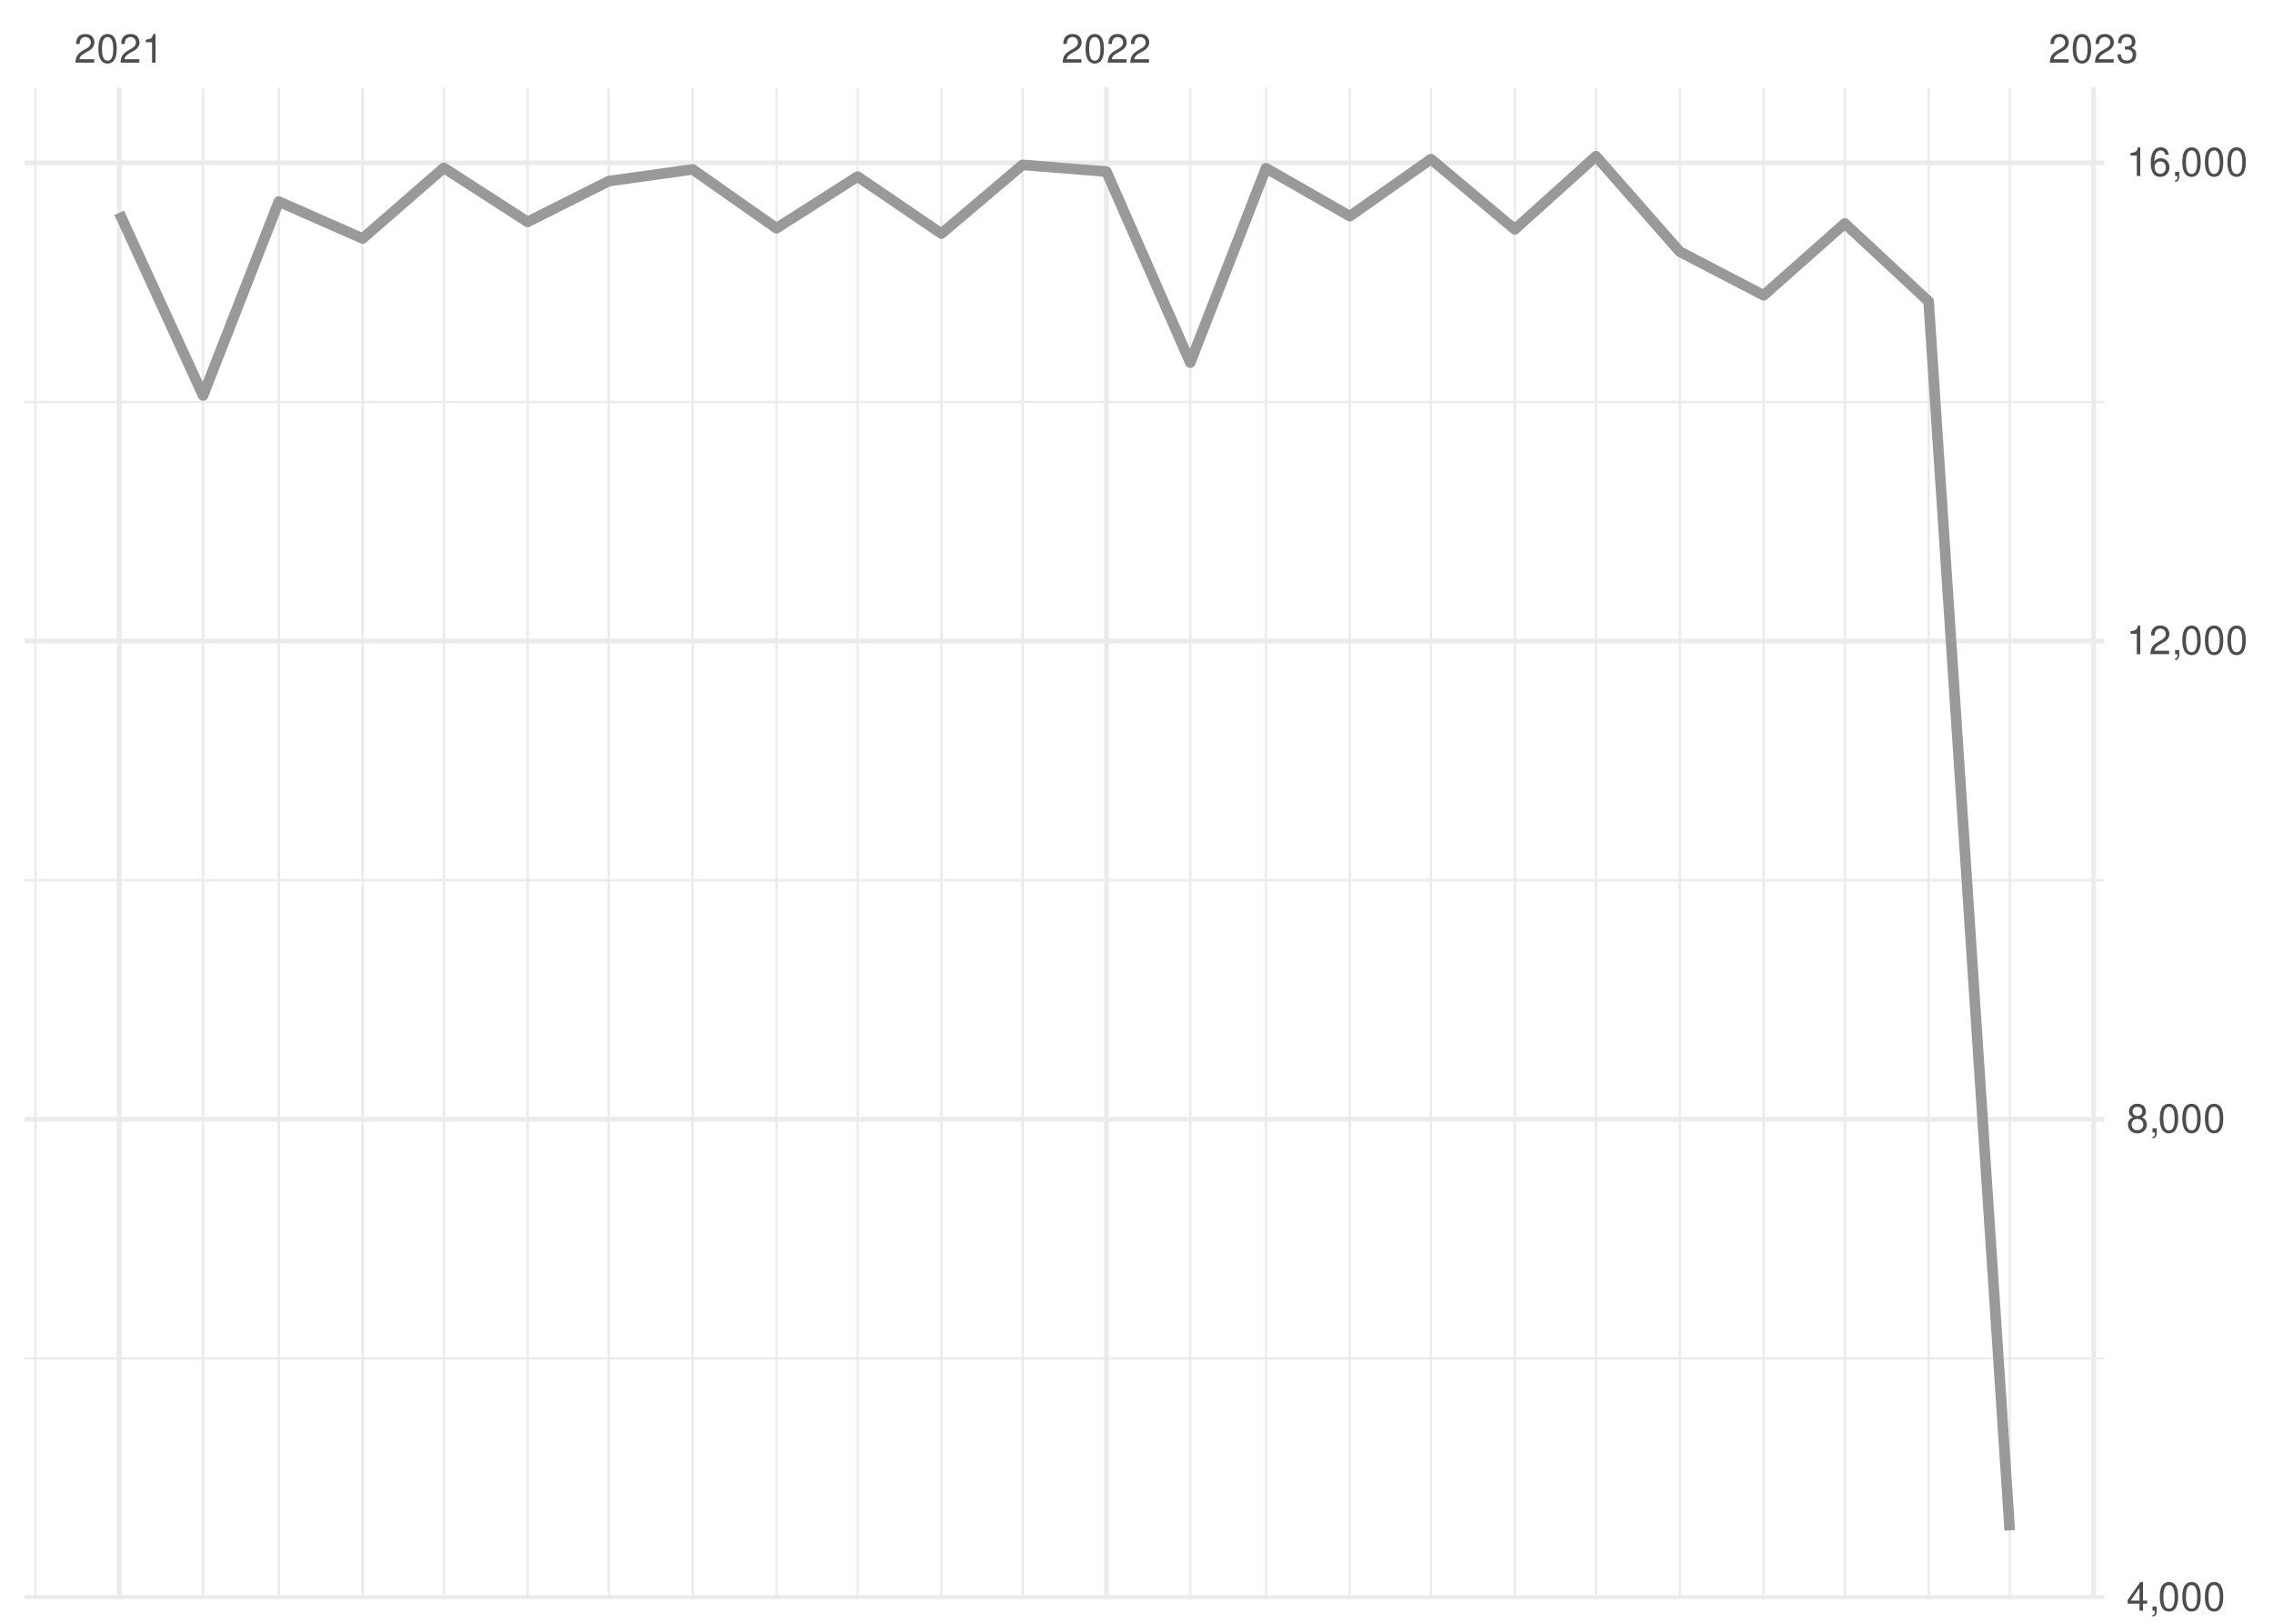
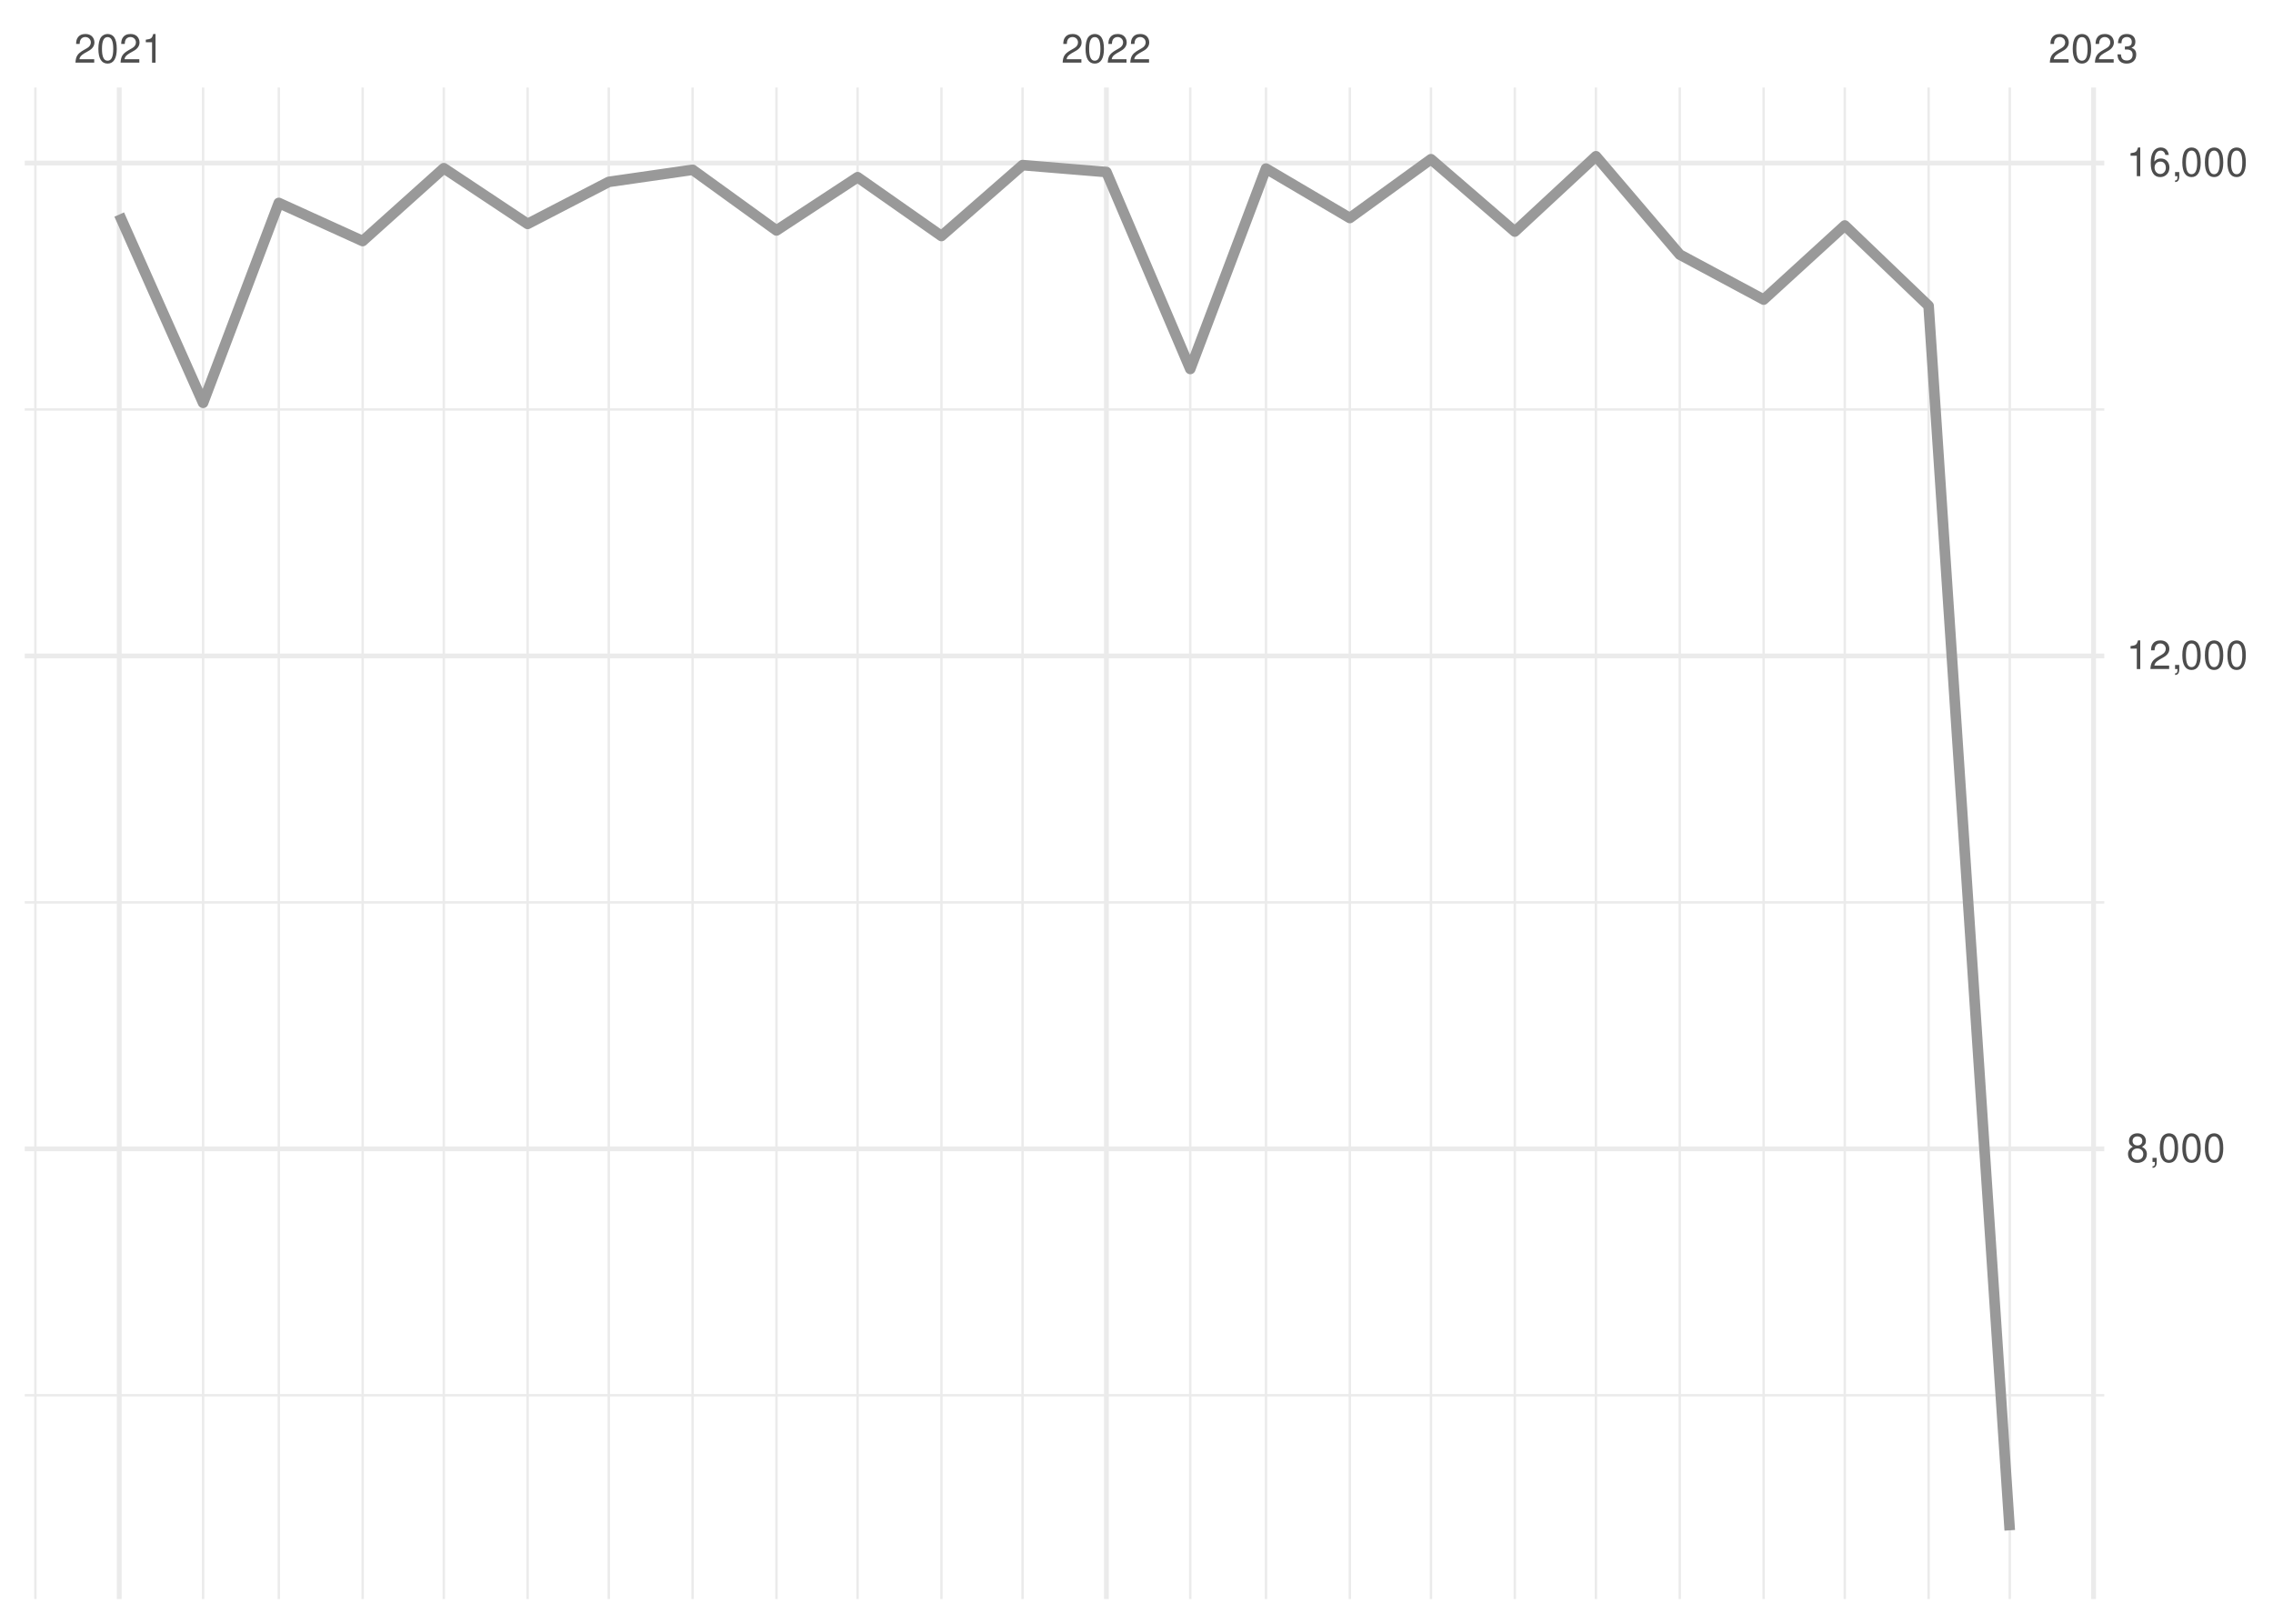
<svg xmlns="http://www.w3.org/2000/svg" xmlns:xlink="http://www.w3.org/1999/xlink" width="504pt" height="360pt" viewBox="0 0 504 360" version="1.1">
  <defs>
    <g>
      <symbol overflow="visible" id="glyph0-0">
        <path style="stroke:none;" d="" />
      </symbol>
      <symbol overflow="visible" id="glyph0-1">
        <path style="stroke:none;" d="M 4.453 -0.766 L 1.172 -0.766 C 1.25 -1.297 1.531 -1.625 2.297 -2.094 L 3.172 -2.594 C 4.047 -3.062 4.5 -3.719 4.5 -4.5 C 4.5 -5.031 4.281 -5.531 3.922 -5.875 C 3.547 -6.203 3.094 -6.359 2.5 -6.359 C 1.703 -6.359 1.125 -6.078 0.781 -5.531 C 0.547 -5.203 0.453 -4.797 0.438 -4.156 L 1.219 -4.156 C 1.234 -4.594 1.297 -4.844 1.406 -5.062 C 1.594 -5.438 2 -5.688 2.469 -5.688 C 3.172 -5.688 3.703 -5.172 3.703 -4.484 C 3.703 -3.969 3.406 -3.531 2.859 -3.219 L 2.047 -2.75 C 0.75 -2 0.375 -1.406 0.297 -0.016 L 4.453 -0.016 Z M 4.453 -0.766 " />
      </symbol>
      <symbol overflow="visible" id="glyph0-2">
        <path style="stroke:none;" d="M 2.422 -6.359 C 1.844 -6.359 1.312 -6.094 0.984 -5.672 C 0.578 -5.109 0.375 -4.25 0.375 -3.078 C 0.375 -0.938 1.078 0.203 2.422 0.203 C 3.734 0.203 4.453 -0.938 4.453 -3.031 C 4.453 -4.25 4.266 -5.078 3.859 -5.672 C 3.531 -6.109 3.016 -6.359 2.422 -6.359 Z M 2.422 -5.672 C 3.25 -5.672 3.672 -4.828 3.672 -3.094 C 3.672 -1.281 3.266 -0.438 2.406 -0.438 C 1.578 -0.438 1.172 -1.312 1.172 -3.062 C 1.172 -4.828 1.578 -5.672 2.422 -5.672 Z M 2.422 -5.672 " />
      </symbol>
      <symbol overflow="visible" id="glyph0-3">
        <path style="stroke:none;" d="M 2.281 -4.531 L 2.281 0 L 3.047 0 L 3.047 -6.359 L 2.547 -6.359 C 2.266 -5.391 2.094 -5.25 0.891 -5.094 L 0.891 -4.531 Z M 2.281 -4.531 " />
      </symbol>
      <symbol overflow="visible" id="glyph0-4">
        <path style="stroke:none;" d="M 1.938 -2.922 L 2.359 -2.922 C 3.203 -2.922 3.656 -2.531 3.656 -1.766 C 3.656 -0.969 3.172 -0.484 2.375 -0.484 C 1.516 -0.484 1.109 -0.922 1.062 -1.844 L 0.281 -1.844 C 0.312 -1.344 0.406 -1 0.547 -0.719 C 0.875 -0.109 1.484 0.203 2.344 0.203 C 3.625 0.203 4.453 -0.578 4.453 -1.781 C 4.453 -2.594 4.141 -3.031 3.391 -3.297 C 3.969 -3.531 4.266 -3.969 4.266 -4.609 C 4.266 -5.703 3.547 -6.359 2.359 -6.359 C 1.109 -6.359 0.438 -5.656 0.406 -4.312 L 1.188 -4.312 C 1.203 -4.703 1.234 -4.922 1.328 -5.109 C 1.5 -5.469 1.891 -5.688 2.375 -5.688 C 3.062 -5.688 3.469 -5.266 3.469 -4.578 C 3.469 -4.141 3.312 -3.859 2.969 -3.719 C 2.766 -3.625 2.484 -3.594 1.938 -3.578 Z M 1.938 -2.922 " />
      </symbol>
      <symbol overflow="visible" id="glyph0-5">
-         <path style="stroke:none;" d="M 2.875 -1.547 L 2.875 0 L 3.656 0 L 3.656 -1.547 L 4.578 -1.547 L 4.578 -2.234 L 3.656 -2.234 L 3.656 -6.359 L 3.078 -6.359 L 0.25 -2.359 L 0.25 -1.547 Z M 2.875 -2.234 L 0.922 -2.234 L 2.875 -5.047 Z M 2.875 -2.234 " />
+         <path style="stroke:none;" d="M 3.438 -3.359 C 4.094 -3.75 4.297 -4.062 4.297 -4.656 C 4.297 -5.672 3.531 -6.359 2.422 -6.359 C 1.312 -6.359 0.547 -5.672 0.547 -4.672 C 0.547 -4.062 0.75 -3.75 1.391 -3.359 C 0.672 -2.984 0.328 -2.469 0.328 -1.766 C 0.328 -0.609 1.172 0.203 2.422 0.203 C 3.656 0.203 4.516 -0.609 4.516 -1.766 C 4.516 -2.469 4.156 -2.984 3.438 -3.359 Z M 2.422 -5.672 C 3.078 -5.672 3.5 -5.281 3.5 -4.641 C 3.5 -4.047 3.062 -3.656 2.422 -3.656 C 1.766 -3.656 1.344 -4.047 1.344 -4.656 C 1.344 -5.281 1.766 -5.672 2.422 -5.672 Z M 2.422 -3 C 3.188 -3 3.719 -2.484 3.719 -1.75 C 3.719 -0.984 3.203 -0.484 2.406 -0.484 C 1.641 -0.484 1.125 -1 1.125 -1.734 C 1.125 -2.5 1.641 -3 2.422 -3 Z M 2.422 -3 " />
      </symbol>
      <symbol overflow="visible" id="glyph0-6">
        <path style="stroke:none;" d="M 0.766 -0.922 L 0.766 0 L 1.297 0 L 1.297 0.156 C 1.297 0.766 1.172 0.938 0.766 0.953 L 0.766 1.297 C 1.344 1.312 1.688 0.891 1.688 0.141 L 1.688 -0.922 Z M 0.766 -0.922 " />
      </symbol>
      <symbol overflow="visible" id="glyph0-7">
-         <path style="stroke:none;" d="M 3.438 -3.359 C 4.094 -3.75 4.297 -4.062 4.297 -4.656 C 4.297 -5.672 3.531 -6.359 2.422 -6.359 C 1.312 -6.359 0.547 -5.672 0.547 -4.672 C 0.547 -4.062 0.75 -3.75 1.391 -3.359 C 0.672 -2.984 0.328 -2.469 0.328 -1.766 C 0.328 -0.609 1.172 0.203 2.422 0.203 C 3.656 0.203 4.516 -0.609 4.516 -1.766 C 4.516 -2.469 4.156 -2.984 3.438 -3.359 Z M 2.422 -5.672 C 3.078 -5.672 3.5 -5.281 3.5 -4.641 C 3.5 -4.047 3.062 -3.656 2.422 -3.656 C 1.766 -3.656 1.344 -4.047 1.344 -4.656 C 1.344 -5.281 1.766 -5.672 2.422 -5.672 Z M 2.422 -3 C 3.188 -3 3.719 -2.484 3.719 -1.75 C 3.719 -0.984 3.203 -0.484 2.406 -0.484 C 1.641 -0.484 1.125 -1 1.125 -1.734 C 1.125 -2.5 1.641 -3 2.422 -3 Z M 2.422 -3 " />
-       </symbol>
-       <symbol overflow="visible" id="glyph0-8">
        <path style="stroke:none;" d="M 4.375 -4.703 C 4.234 -5.75 3.562 -6.359 2.609 -6.359 C 1.922 -6.359 1.312 -6.031 0.938 -5.453 C 0.547 -4.828 0.375 -4.062 0.375 -2.906 C 0.375 -1.828 0.531 -1.156 0.906 -0.594 C 1.234 -0.078 1.781 0.203 2.469 0.203 C 3.656 0.203 4.516 -0.688 4.516 -1.922 C 4.516 -3.094 3.719 -3.922 2.609 -3.922 C 1.984 -3.922 1.5 -3.688 1.172 -3.234 C 1.172 -4.797 1.672 -5.672 2.562 -5.672 C 3.109 -5.672 3.484 -5.328 3.609 -4.703 Z M 2.5 -3.234 C 3.25 -3.234 3.719 -2.703 3.719 -1.859 C 3.719 -1.062 3.188 -0.484 2.484 -0.484 C 1.766 -0.484 1.219 -1.094 1.219 -1.906 C 1.219 -2.688 1.734 -3.234 2.5 -3.234 Z M 2.5 -3.234 " />
      </symbol>
    </g>
    <clipPath id="clip1">
-       <path d="M 5.48 300 L 466.59 300 L 466.59 302 L 5.48 302 Z M 5.48 300 " />
+       <path d="M 5.48 309 L 466.59 309 L 466.59 310 L 5.48 310 Z M 5.48 309 " />
    </clipPath>
    <clipPath id="clip2">
-       <path d="M 5.48 194 L 466.59 194 L 466.59 196 L 5.48 196 Z M 5.48 194 " />
+       <path d="M 5.48 199 L 466.59 199 L 466.59 201 L 5.48 201 Z M 5.48 199 " />
    </clipPath>
    <clipPath id="clip3">
-       <path d="M 5.48 88 L 466.59 88 L 466.59 90 L 5.48 90 Z M 5.48 88 " />
+       <path d="M 5.48 90 L 466.59 90 L 466.59 92 L 5.48 92 Z M 5.48 90 " />
    </clipPath>
    <clipPath id="clip4">
      <path d="M 7 19.41 L 9 19.41 L 9 354.52 L 7 354.52 Z M 7 19.41 " />
    </clipPath>
    <clipPath id="clip5">
      <path d="M 44 19.41 L 46 19.41 L 46 354.52 L 44 354.52 Z M 44 19.41 " />
    </clipPath>
    <clipPath id="clip6">
      <path d="M 61 19.41 L 63 19.41 L 63 354.52 L 61 354.52 Z M 61 19.41 " />
    </clipPath>
    <clipPath id="clip7">
      <path d="M 80 19.41 L 81 19.41 L 81 354.52 L 80 354.52 Z M 80 19.41 " />
    </clipPath>
    <clipPath id="clip8">
      <path d="M 98 19.41 L 99 19.41 L 99 354.52 L 98 354.52 Z M 98 19.41 " />
    </clipPath>
    <clipPath id="clip9">
      <path d="M 116 19.41 L 118 19.41 L 118 354.52 L 116 354.52 Z M 116 19.41 " />
    </clipPath>
    <clipPath id="clip10">
      <path d="M 134 19.41 L 136 19.41 L 136 354.52 L 134 354.52 Z M 134 19.41 " />
    </clipPath>
    <clipPath id="clip11">
      <path d="M 153 19.41 L 154 19.41 L 154 354.52 L 153 354.52 Z M 153 19.41 " />
    </clipPath>
    <clipPath id="clip12">
      <path d="M 171 19.41 L 173 19.41 L 173 354.52 L 171 354.52 Z M 171 19.41 " />
    </clipPath>
    <clipPath id="clip13">
      <path d="M 189 19.41 L 191 19.41 L 191 354.52 L 189 354.52 Z M 189 19.41 " />
    </clipPath>
    <clipPath id="clip14">
      <path d="M 208 19.41 L 210 19.41 L 210 354.52 L 208 354.52 Z M 208 19.41 " />
    </clipPath>
    <clipPath id="clip15">
      <path d="M 226 19.41 L 228 19.41 L 228 354.52 L 226 354.52 Z M 226 19.41 " />
    </clipPath>
    <clipPath id="clip16">
      <path d="M 263 19.41 L 265 19.41 L 265 354.52 L 263 354.52 Z M 263 19.41 " />
    </clipPath>
    <clipPath id="clip17">
      <path d="M 280 19.41 L 281 19.41 L 281 354.52 L 280 354.52 Z M 280 19.41 " />
    </clipPath>
    <clipPath id="clip18">
      <path d="M 299 19.41 L 300 19.41 L 300 354.52 L 299 354.52 Z M 299 19.41 " />
    </clipPath>
    <clipPath id="clip19">
      <path d="M 317 19.41 L 318 19.41 L 318 354.52 L 317 354.52 Z M 317 19.41 " />
    </clipPath>
    <clipPath id="clip20">
      <path d="M 335 19.41 L 337 19.41 L 337 354.52 L 335 354.52 Z M 335 19.41 " />
    </clipPath>
    <clipPath id="clip21">
      <path d="M 353 19.41 L 355 19.41 L 355 354.52 L 353 354.52 Z M 353 19.41 " />
    </clipPath>
    <clipPath id="clip22">
      <path d="M 372 19.41 L 373 19.41 L 373 354.52 L 372 354.52 Z M 372 19.41 " />
    </clipPath>
    <clipPath id="clip23">
      <path d="M 390 19.41 L 392 19.41 L 392 354.52 L 390 354.52 Z M 390 19.41 " />
    </clipPath>
    <clipPath id="clip24">
      <path d="M 408 19.41 L 410 19.41 L 410 354.52 L 408 354.52 Z M 408 19.41 " />
    </clipPath>
    <clipPath id="clip25">
      <path d="M 427 19.41 L 428 19.41 L 428 354.52 L 427 354.52 Z M 427 19.41 " />
    </clipPath>
    <clipPath id="clip26">
      <path d="M 445 19.41 L 446 19.41 L 446 354.52 L 445 354.52 Z M 445 19.41 " />
    </clipPath>
    <clipPath id="clip27">
-       <path d="M 5.48 353 L 466.59 353 L 466.59 354.52 L 5.48 354.52 Z M 5.48 353 " />
+       <path d="M 5.48 254 L 466.59 254 L 466.59 256 L 5.48 256 Z M 5.48 254 " />
    </clipPath>
    <clipPath id="clip28">
-       <path d="M 5.48 247 L 466.59 247 L 466.59 249 L 5.48 249 Z M 5.48 247 " />
+       <path d="M 5.48 144 L 466.59 144 L 466.59 146 L 5.48 146 Z M 5.48 144 " />
    </clipPath>
    <clipPath id="clip29">
-       <path d="M 5.48 141 L 466.59 141 L 466.59 143 L 5.48 143 Z M 5.48 141 " />
+       <path d="M 5.48 35 L 466.59 35 L 466.59 37 L 5.48 37 Z M 5.48 35 " />
    </clipPath>
    <clipPath id="clip30">
-       <path d="M 5.48 35 L 466.59 35 L 466.59 37 L 5.48 37 Z M 5.48 35 " />
+       <path d="M 25 19.41 L 27 19.41 L 27 354.52 L 25 354.52 Z M 25 19.41 " />
    </clipPath>
    <clipPath id="clip31">
-       <path d="M 25 19.41 L 27 19.41 L 27 354.52 L 25 354.52 Z M 25 19.41 " />
+       <path d="M 244 19.41 L 246 19.41 L 246 354.52 L 244 354.52 Z M 244 19.41 " />
    </clipPath>
    <clipPath id="clip32">
-       <path d="M 244 19.41 L 246 19.41 L 246 354.52 L 244 354.52 Z M 244 19.41 " />
-     </clipPath>
-     <clipPath id="clip33">
      <path d="M 463 19.41 L 465 19.41 L 465 354.52 L 463 354.52 Z M 463 19.41 " />
    </clipPath>
  </defs>
  <g id="surface26">
    <rect x="0" y="0" width="504" height="360" style="fill:rgb(100%,100%,100%);fill-opacity:1;stroke:none;" />
    <g clip-path="url(#clip1)" clip-rule="nonzero">
-       <path style="fill:none;stroke-width:0.533;stroke-linecap:butt;stroke-linejoin:round;stroke:rgb(92.157%,92.157%,92.157%);stroke-opacity:1;stroke-miterlimit:10;" d="M 5.48 301.172 L 466.59 301.172 " />
+       <path style="fill:none;stroke-width:0.533;stroke-linecap:butt;stroke-linejoin:round;stroke:rgb(92.157%,92.157%,92.157%);stroke-opacity:1;stroke-miterlimit:10;" d="M 5.48 309.344 L 466.59 309.344 " />
    </g>
    <g clip-path="url(#clip2)" clip-rule="nonzero">
-       <path style="fill:none;stroke-width:0.533;stroke-linecap:butt;stroke-linejoin:round;stroke:rgb(92.157%,92.157%,92.157%);stroke-opacity:1;stroke-miterlimit:10;" d="M 5.48 195.145 L 466.59 195.145 " />
+       <path style="fill:none;stroke-width:0.533;stroke-linecap:butt;stroke-linejoin:round;stroke:rgb(92.157%,92.157%,92.157%);stroke-opacity:1;stroke-miterlimit:10;" d="M 5.48 200.066 L 466.59 200.066 " />
    </g>
    <g clip-path="url(#clip3)" clip-rule="nonzero">
-       <path style="fill:none;stroke-width:0.533;stroke-linecap:butt;stroke-linejoin:round;stroke:rgb(92.157%,92.157%,92.157%);stroke-opacity:1;stroke-miterlimit:10;" d="M 5.48 89.113 L 466.59 89.113 " />
+       <path style="fill:none;stroke-width:0.533;stroke-linecap:butt;stroke-linejoin:round;stroke:rgb(92.157%,92.157%,92.157%);stroke-opacity:1;stroke-miterlimit:10;" d="M 5.48 90.785 L 466.59 90.785 " />
    </g>
    <g clip-path="url(#clip4)" clip-rule="nonzero">
      <path style="fill:none;stroke-width:0.533;stroke-linecap:butt;stroke-linejoin:round;stroke:rgb(92.157%,92.157%,92.157%);stroke-opacity:1;stroke-miterlimit:10;" d="M 7.848 354.52 L 7.848 19.41 " />
    </g>
    <g clip-path="url(#clip5)" clip-rule="nonzero">
      <path style="fill:none;stroke-width:0.533;stroke-linecap:butt;stroke-linejoin:round;stroke:rgb(92.157%,92.157%,92.157%);stroke-opacity:1;stroke-miterlimit:10;" d="M 45.031 354.52 L 45.031 19.41 " />
    </g>
    <g clip-path="url(#clip6)" clip-rule="nonzero">
      <path style="fill:none;stroke-width:0.533;stroke-linecap:butt;stroke-linejoin:round;stroke:rgb(92.157%,92.157%,92.157%);stroke-opacity:1;stroke-miterlimit:10;" d="M 61.82 354.52 L 61.82 19.41 " />
    </g>
    <g clip-path="url(#clip7)" clip-rule="nonzero">
      <path style="fill:none;stroke-width:0.533;stroke-linecap:butt;stroke-linejoin:round;stroke:rgb(92.157%,92.157%,92.157%);stroke-opacity:1;stroke-miterlimit:10;" d="M 80.41 354.52 L 80.41 19.41 " />
    </g>
    <g clip-path="url(#clip8)" clip-rule="nonzero">
      <path style="fill:none;stroke-width:0.533;stroke-linecap:butt;stroke-linejoin:round;stroke:rgb(92.157%,92.157%,92.157%);stroke-opacity:1;stroke-miterlimit:10;" d="M 98.402 354.52 L 98.402 19.41 " />
    </g>
    <g clip-path="url(#clip9)" clip-rule="nonzero">
      <path style="fill:none;stroke-width:0.533;stroke-linecap:butt;stroke-linejoin:round;stroke:rgb(92.157%,92.157%,92.157%);stroke-opacity:1;stroke-miterlimit:10;" d="M 116.992 354.52 L 116.992 19.41 " />
    </g>
    <g clip-path="url(#clip10)" clip-rule="nonzero">
      <path style="fill:none;stroke-width:0.533;stroke-linecap:butt;stroke-linejoin:round;stroke:rgb(92.157%,92.157%,92.157%);stroke-opacity:1;stroke-miterlimit:10;" d="M 134.984 354.52 L 134.984 19.41 " />
    </g>
    <g clip-path="url(#clip11)" clip-rule="nonzero">
      <path style="fill:none;stroke-width:0.533;stroke-linecap:butt;stroke-linejoin:round;stroke:rgb(92.157%,92.157%,92.157%);stroke-opacity:1;stroke-miterlimit:10;" d="M 153.574 354.52 L 153.574 19.41 " />
    </g>
    <g clip-path="url(#clip12)" clip-rule="nonzero">
      <path style="fill:none;stroke-width:0.533;stroke-linecap:butt;stroke-linejoin:round;stroke:rgb(92.157%,92.157%,92.157%);stroke-opacity:1;stroke-miterlimit:10;" d="M 172.168 354.52 L 172.168 19.41 " />
    </g>
    <g clip-path="url(#clip13)" clip-rule="nonzero">
      <path style="fill:none;stroke-width:0.533;stroke-linecap:butt;stroke-linejoin:round;stroke:rgb(92.157%,92.157%,92.157%);stroke-opacity:1;stroke-miterlimit:10;" d="M 190.156 354.52 L 190.156 19.41 " />
    </g>
    <g clip-path="url(#clip14)" clip-rule="nonzero">
      <path style="fill:none;stroke-width:0.533;stroke-linecap:butt;stroke-linejoin:round;stroke:rgb(92.157%,92.157%,92.157%);stroke-opacity:1;stroke-miterlimit:10;" d="M 208.746 354.52 L 208.746 19.41 " />
    </g>
    <g clip-path="url(#clip15)" clip-rule="nonzero">
      <path style="fill:none;stroke-width:0.533;stroke-linecap:butt;stroke-linejoin:round;stroke:rgb(92.157%,92.157%,92.157%);stroke-opacity:1;stroke-miterlimit:10;" d="M 226.738 354.52 L 226.738 19.41 " />
    </g>
    <g clip-path="url(#clip16)" clip-rule="nonzero">
      <path style="fill:none;stroke-width:0.533;stroke-linecap:butt;stroke-linejoin:round;stroke:rgb(92.157%,92.157%,92.157%);stroke-opacity:1;stroke-miterlimit:10;" d="M 263.922 354.52 L 263.922 19.41 " />
    </g>
    <g clip-path="url(#clip17)" clip-rule="nonzero">
      <path style="fill:none;stroke-width:0.533;stroke-linecap:butt;stroke-linejoin:round;stroke:rgb(92.157%,92.157%,92.157%);stroke-opacity:1;stroke-miterlimit:10;" d="M 280.711 354.52 L 280.711 19.41 " />
    </g>
    <g clip-path="url(#clip18)" clip-rule="nonzero">
      <path style="fill:none;stroke-width:0.533;stroke-linecap:butt;stroke-linejoin:round;stroke:rgb(92.157%,92.157%,92.157%);stroke-opacity:1;stroke-miterlimit:10;" d="M 299.301 354.52 L 299.301 19.41 " />
    </g>
    <g clip-path="url(#clip19)" clip-rule="nonzero">
      <path style="fill:none;stroke-width:0.533;stroke-linecap:butt;stroke-linejoin:round;stroke:rgb(92.157%,92.157%,92.157%);stroke-opacity:1;stroke-miterlimit:10;" d="M 317.293 354.52 L 317.293 19.41 " />
    </g>
    <g clip-path="url(#clip20)" clip-rule="nonzero">
      <path style="fill:none;stroke-width:0.533;stroke-linecap:butt;stroke-linejoin:round;stroke:rgb(92.157%,92.157%,92.157%);stroke-opacity:1;stroke-miterlimit:10;" d="M 335.883 354.52 L 335.883 19.41 " />
    </g>
    <g clip-path="url(#clip21)" clip-rule="nonzero">
      <path style="fill:none;stroke-width:0.533;stroke-linecap:butt;stroke-linejoin:round;stroke:rgb(92.157%,92.157%,92.157%);stroke-opacity:1;stroke-miterlimit:10;" d="M 353.875 354.52 L 353.875 19.41 " />
    </g>
    <g clip-path="url(#clip22)" clip-rule="nonzero">
      <path style="fill:none;stroke-width:0.533;stroke-linecap:butt;stroke-linejoin:round;stroke:rgb(92.157%,92.157%,92.157%);stroke-opacity:1;stroke-miterlimit:10;" d="M 372.465 354.52 L 372.465 19.41 " />
    </g>
    <g clip-path="url(#clip23)" clip-rule="nonzero">
      <path style="fill:none;stroke-width:0.533;stroke-linecap:butt;stroke-linejoin:round;stroke:rgb(92.157%,92.157%,92.157%);stroke-opacity:1;stroke-miterlimit:10;" d="M 391.059 354.52 L 391.059 19.41 " />
    </g>
    <g clip-path="url(#clip24)" clip-rule="nonzero">
      <path style="fill:none;stroke-width:0.533;stroke-linecap:butt;stroke-linejoin:round;stroke:rgb(92.157%,92.157%,92.157%);stroke-opacity:1;stroke-miterlimit:10;" d="M 409.047 354.52 L 409.047 19.41 " />
    </g>
    <g clip-path="url(#clip25)" clip-rule="nonzero">
      <path style="fill:none;stroke-width:0.533;stroke-linecap:butt;stroke-linejoin:round;stroke:rgb(92.157%,92.157%,92.157%);stroke-opacity:1;stroke-miterlimit:10;" d="M 427.637 354.52 L 427.637 19.41 " />
    </g>
    <g clip-path="url(#clip26)" clip-rule="nonzero">
      <path style="fill:none;stroke-width:0.533;stroke-linecap:butt;stroke-linejoin:round;stroke:rgb(92.157%,92.157%,92.157%);stroke-opacity:1;stroke-miterlimit:10;" d="M 445.629 354.52 L 445.629 19.41 " />
    </g>
    <g clip-path="url(#clip27)" clip-rule="nonzero">
-       <path style="fill:none;stroke-width:1.067;stroke-linecap:butt;stroke-linejoin:round;stroke:rgb(92.157%,92.157%,92.157%);stroke-opacity:1;stroke-miterlimit:10;" d="M 5.48 354.184 L 466.59 354.184 " />
+       <path style="fill:none;stroke-width:1.067;stroke-linecap:butt;stroke-linejoin:round;stroke:rgb(92.157%,92.157%,92.157%);stroke-opacity:1;stroke-miterlimit:10;" d="M 5.48 254.707 L 466.59 254.707 " />
    </g>
    <g clip-path="url(#clip28)" clip-rule="nonzero">
-       <path style="fill:none;stroke-width:1.067;stroke-linecap:butt;stroke-linejoin:round;stroke:rgb(92.157%,92.157%,92.157%);stroke-opacity:1;stroke-miterlimit:10;" d="M 5.48 248.156 L 466.59 248.156 " />
+       <path style="fill:none;stroke-width:1.067;stroke-linecap:butt;stroke-linejoin:round;stroke:rgb(92.157%,92.157%,92.157%);stroke-opacity:1;stroke-miterlimit:10;" d="M 5.48 145.426 L 466.59 145.426 " />
    </g>
    <g clip-path="url(#clip29)" clip-rule="nonzero">
-       <path style="fill:none;stroke-width:1.067;stroke-linecap:butt;stroke-linejoin:round;stroke:rgb(92.157%,92.157%,92.157%);stroke-opacity:1;stroke-miterlimit:10;" d="M 5.48 142.129 L 466.59 142.129 " />
+       <path style="fill:none;stroke-width:1.067;stroke-linecap:butt;stroke-linejoin:round;stroke:rgb(92.157%,92.157%,92.157%);stroke-opacity:1;stroke-miterlimit:10;" d="M 5.48 36.145 L 466.59 36.145 " />
    </g>
    <g clip-path="url(#clip30)" clip-rule="nonzero">
-       <path style="fill:none;stroke-width:1.067;stroke-linecap:butt;stroke-linejoin:round;stroke:rgb(92.157%,92.157%,92.157%);stroke-opacity:1;stroke-miterlimit:10;" d="M 5.48 36.102 L 466.59 36.102 " />
+       <path style="fill:none;stroke-width:1.067;stroke-linecap:butt;stroke-linejoin:round;stroke:rgb(92.157%,92.157%,92.157%);stroke-opacity:1;stroke-miterlimit:10;" d="M 26.438 354.52 L 26.438 19.41 " />
    </g>
    <g clip-path="url(#clip31)" clip-rule="nonzero">
-       <path style="fill:none;stroke-width:1.067;stroke-linecap:butt;stroke-linejoin:round;stroke:rgb(92.157%,92.157%,92.157%);stroke-opacity:1;stroke-miterlimit:10;" d="M 26.438 354.52 L 26.438 19.41 " />
+       <path style="fill:none;stroke-width:1.067;stroke-linecap:butt;stroke-linejoin:round;stroke:rgb(92.157%,92.157%,92.157%);stroke-opacity:1;stroke-miterlimit:10;" d="M 245.328 354.52 L 245.328 19.41 " />
    </g>
    <g clip-path="url(#clip32)" clip-rule="nonzero">
-       <path style="fill:none;stroke-width:1.067;stroke-linecap:butt;stroke-linejoin:round;stroke:rgb(92.157%,92.157%,92.157%);stroke-opacity:1;stroke-miterlimit:10;" d="M 245.328 354.52 L 245.328 19.41 " />
-     </g>
-     <g clip-path="url(#clip33)" clip-rule="nonzero">
      <path style="fill:none;stroke-width:1.067;stroke-linecap:butt;stroke-linejoin:round;stroke:rgb(92.157%,92.157%,92.157%);stroke-opacity:1;stroke-miterlimit:10;" d="M 464.219 354.52 L 464.219 19.41 " />
    </g>
-     <path style="fill:none;stroke-width:2.347;stroke-linecap:butt;stroke-linejoin:round;stroke:rgb(60%,60%,60%);stroke-opacity:1;stroke-miterlimit:10;" d="M 26.438 47.18 L 45.031 87.684 L 61.82 44.688 L 80.41 52.879 L 98.402 37.215 L 116.992 49.195 L 134.984 40.156 L 153.574 37.559 L 172.168 50.602 L 190.156 39.148 L 208.746 51.793 L 226.738 36.551 L 245.328 38.035 L 263.922 80.395 L 280.711 37.293 L 299.301 47.922 L 317.293 35.281 L 335.883 50.84 L 353.875 34.645 L 372.465 55.797 L 391.059 65.473 L 409.047 49.539 L 427.637 66.824 L 445.629 339.289 " />
+     <path style="fill:none;stroke-width:2.347;stroke-linecap:butt;stroke-linejoin:round;stroke:rgb(60%,60%,60%);stroke-opacity:1;stroke-miterlimit:10;" d="M 26.438 47.566 L 45.031 89.309 L 61.82 44.996 L 80.41 53.438 L 98.402 37.293 L 116.992 49.641 L 134.984 40.324 L 153.574 37.648 L 172.168 51.09 L 190.156 39.289 L 208.746 52.32 L 226.738 36.609 L 245.328 38.141 L 263.922 81.797 L 280.711 37.375 L 299.301 48.332 L 317.293 35.301 L 335.883 51.336 L 353.875 34.645 L 372.465 56.445 L 391.059 66.418 L 409.047 49.996 L 427.637 67.809 L 445.629 339.289 " />
    <g style="fill:rgb(30.196%,30.196%,30.196%);fill-opacity:1;">
      <use xlink:href="#glyph0-1" x="16.438" y="13.896" />
      <use xlink:href="#glyph0-2" x="21.438" y="13.896" />
      <use xlink:href="#glyph0-1" x="26.438" y="13.896" />
      <use xlink:href="#glyph0-3" x="31.438" y="13.896" />
    </g>
    <g style="fill:rgb(30.196%,30.196%,30.196%);fill-opacity:1;">
      <use xlink:href="#glyph0-1" x="235.328" y="13.896" />
      <use xlink:href="#glyph0-2" x="240.328" y="13.896" />
      <use xlink:href="#glyph0-1" x="245.328" y="13.896" />
      <use xlink:href="#glyph0-1" x="250.328" y="13.896" />
    </g>
    <g style="fill:rgb(30.196%,30.196%,30.196%);fill-opacity:1;">
      <use xlink:href="#glyph0-1" x="454.219" y="13.896" />
      <use xlink:href="#glyph0-2" x="459.219" y="13.896" />
      <use xlink:href="#glyph0-1" x="464.219" y="13.896" />
      <use xlink:href="#glyph0-4" x="469.219" y="13.896" />
    </g>
    <g style="fill:rgb(30.196%,30.196%,30.196%);fill-opacity:1;">
-       <use xlink:href="#glyph0-5" x="471.52" y="357.099" />
-       <use xlink:href="#glyph0-6" x="476.52" y="357.099" />
-       <use xlink:href="#glyph0-2" x="478.52" y="357.099" />
-       <use xlink:href="#glyph0-2" x="483.52" y="357.099" />
-       <use xlink:href="#glyph0-2" x="488.52" y="357.099" />
-     </g>
-     <g style="fill:rgb(30.196%,30.196%,30.196%);fill-opacity:1;">
-       <use xlink:href="#glyph0-7" x="471.52" y="251.071" />
-       <use xlink:href="#glyph0-6" x="476.52" y="251.071" />
-       <use xlink:href="#glyph0-2" x="478.52" y="251.071" />
-       <use xlink:href="#glyph0-2" x="483.52" y="251.071" />
-       <use xlink:href="#glyph0-2" x="488.52" y="251.071" />
-     </g>
-     <g style="fill:rgb(30.196%,30.196%,30.196%);fill-opacity:1;">
-       <use xlink:href="#glyph0-3" x="471.52" y="145.044" />
-       <use xlink:href="#glyph0-1" x="476.52" y="145.044" />
-       <use xlink:href="#glyph0-6" x="481.52" y="145.044" />
-       <use xlink:href="#glyph0-2" x="483.52" y="145.044" />
-       <use xlink:href="#glyph0-2" x="488.52" y="145.044" />
-       <use xlink:href="#glyph0-2" x="493.52" y="145.044" />
-     </g>
-     <g style="fill:rgb(30.196%,30.196%,30.196%);fill-opacity:1;">
-       <use xlink:href="#glyph0-3" x="471.52" y="39.017" />
-       <use xlink:href="#glyph0-8" x="476.52" y="39.017" />
-       <use xlink:href="#glyph0-6" x="481.52" y="39.017" />
-       <use xlink:href="#glyph0-2" x="483.52" y="39.017" />
-       <use xlink:href="#glyph0-2" x="488.52" y="39.017" />
-       <use xlink:href="#glyph0-2" x="493.52" y="39.017" />
+       <use xlink:href="#glyph0-5" x="471.52" y="257.622" />
+       <use xlink:href="#glyph0-6" x="476.52" y="257.622" />
+       <use xlink:href="#glyph0-2" x="478.52" y="257.622" />
+       <use xlink:href="#glyph0-2" x="483.52" y="257.622" />
+       <use xlink:href="#glyph0-2" x="488.52" y="257.622" />
+     </g>
+     <g style="fill:rgb(30.196%,30.196%,30.196%);fill-opacity:1;">
+       <use xlink:href="#glyph0-3" x="471.52" y="148.341" />
+       <use xlink:href="#glyph0-1" x="476.52" y="148.341" />
+       <use xlink:href="#glyph0-6" x="481.52" y="148.341" />
+       <use xlink:href="#glyph0-2" x="483.52" y="148.341" />
+       <use xlink:href="#glyph0-2" x="488.52" y="148.341" />
+       <use xlink:href="#glyph0-2" x="493.52" y="148.341" />
+     </g>
+     <g style="fill:rgb(30.196%,30.196%,30.196%);fill-opacity:1;">
+       <use xlink:href="#glyph0-3" x="471.52" y="39.06" />
+       <use xlink:href="#glyph0-7" x="476.52" y="39.06" />
+       <use xlink:href="#glyph0-6" x="481.52" y="39.06" />
+       <use xlink:href="#glyph0-2" x="483.52" y="39.06" />
+       <use xlink:href="#glyph0-2" x="488.52" y="39.06" />
+       <use xlink:href="#glyph0-2" x="493.52" y="39.06" />
    </g>
  </g>
</svg>
